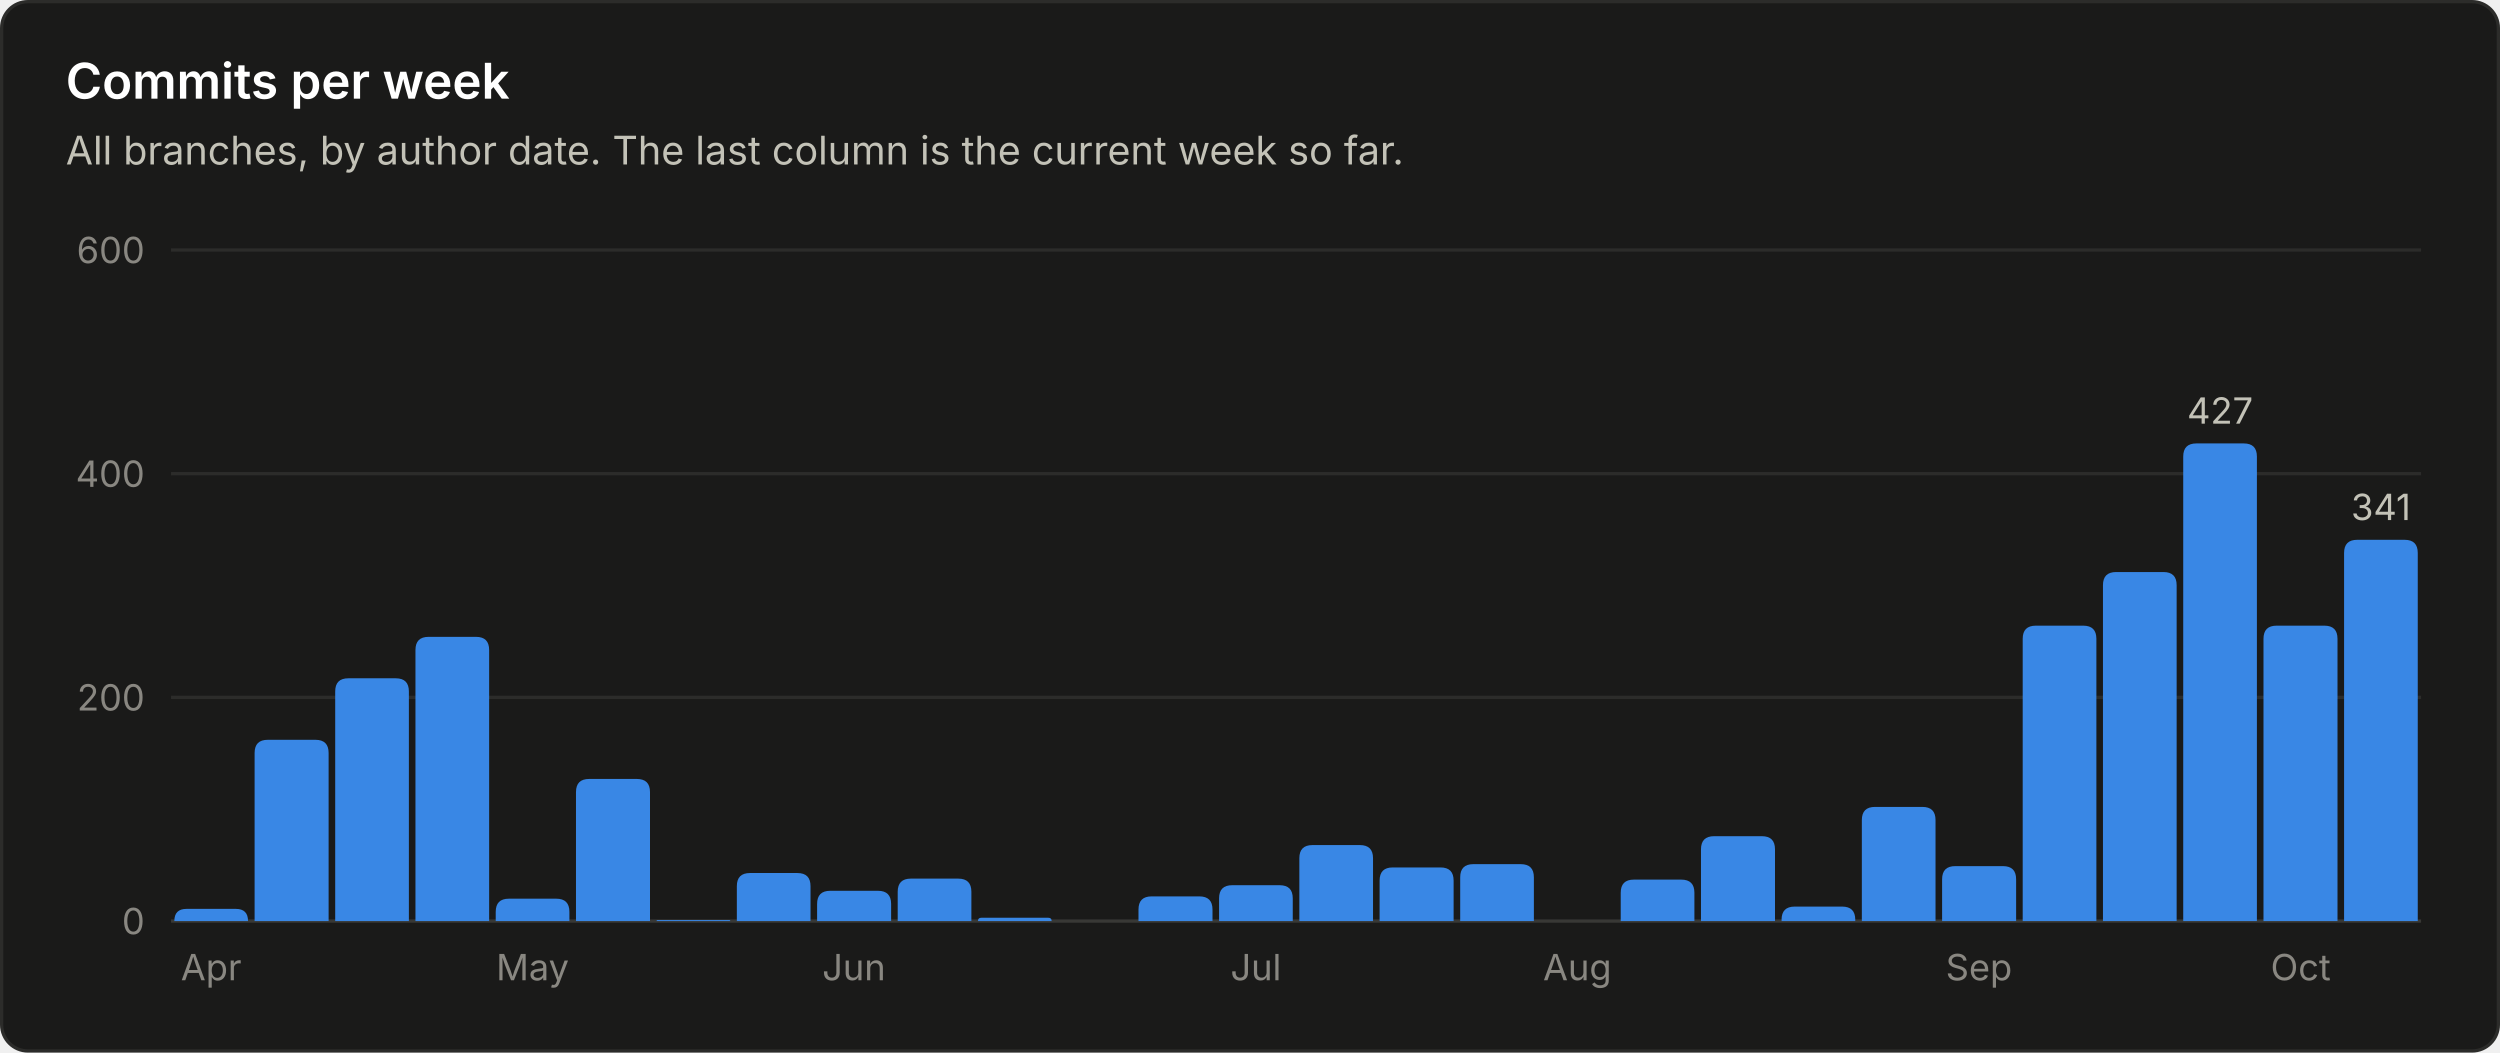
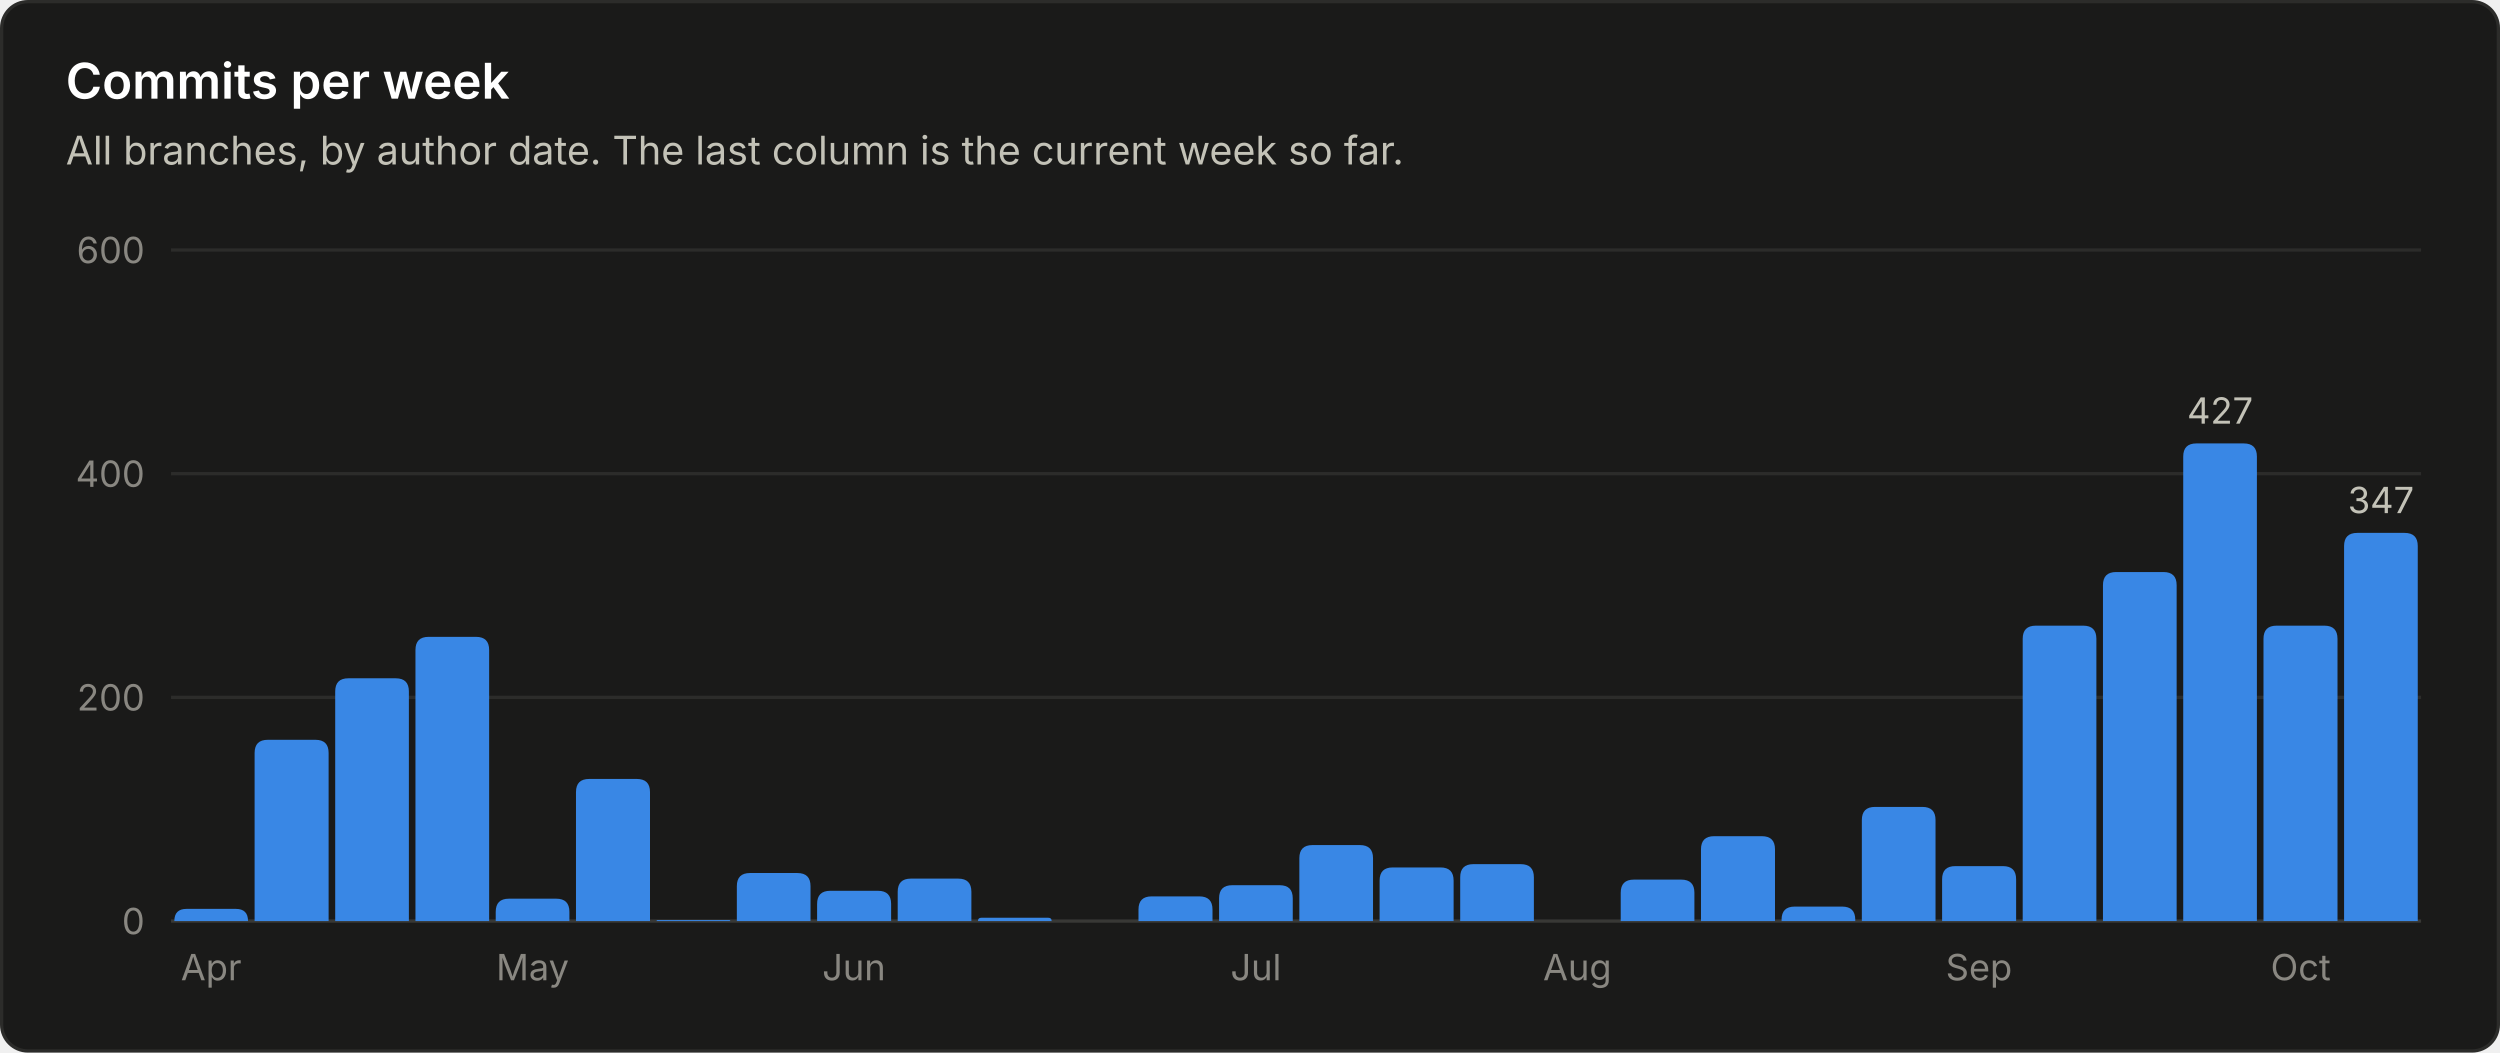
<svg xmlns="http://www.w3.org/2000/svg" viewBox="0 0 760 320" width="760" height="320" role="img" font-family="system-ui, -apple-system, 'Segoe UI', sans-serif">
  <rect x="0.5" y="0.5" width="759" height="319" rx="8" fill="#1a1a19" stroke="#2c2c2a" />
  <text x="20.0" y="30.0" fill="#ffffff" font-size="15" font-weight="600" text-anchor="start">Commits per week</text>
  <text x="20.0" y="50.0" fill="#c3c2b7" font-size="12" font-weight="400" text-anchor="start">All branches, by author date. The last column is the current week so far.</text>
  <line x1="52" y1="280.0" x2="736" y2="280.0" stroke="#383835" stroke-width="1" />
  <text x="44.0" y="284.0" fill="#898781" font-size="11" font-weight="400" text-anchor="end">0</text>
  <line x1="52" y1="212.0" x2="736" y2="212.0" stroke="#2c2c2a" stroke-width="1" />
  <text x="44.0" y="216.0" fill="#898781" font-size="11" font-weight="400" text-anchor="end">200</text>
  <line x1="52" y1="144.0" x2="736" y2="144.0" stroke="#2c2c2a" stroke-width="1" />
  <text x="44.0" y="148.0" fill="#898781" font-size="11" font-weight="400" text-anchor="end">400</text>
  <line x1="52" y1="76.0" x2="736" y2="76.0" stroke="#2c2c2a" stroke-width="1" />
  <text x="44.0" y="80.0" fill="#898781" font-size="11" font-weight="400" text-anchor="end">600</text>
  <path d="M53.0 280.0 V280.0 Q53.0 276.3 56.7 276.3 H71.7 Q75.4 276.3 75.4 280.0 V280.0 Z" fill="#3987e5" />
  <text x="64.2" y="298.0" fill="#898781" font-size="11" font-weight="400" text-anchor="middle">Apr</text>
  <path d="M77.4 280.0 V228.9 Q77.4 224.9 81.4 224.9 H95.9 Q99.9 224.9 99.9 228.9 V280.0 Z" fill="#3987e5" />
  <path d="M101.9 280.0 V210.2 Q101.9 206.2 105.9 206.2 H120.3 Q124.3 206.2 124.3 210.2 V280.0 Z" fill="#3987e5" />
  <path d="M126.3 280.0 V197.6 Q126.3 193.6 130.3 193.6 H144.7 Q148.7 193.6 148.7 197.6 V280.0 Z" fill="#3987e5" />
  <path d="M150.7 280.0 V277.2 Q150.7 273.2 154.7 273.2 H169.1 Q173.1 273.2 173.1 277.2 V280.0 Z" fill="#3987e5" />
  <text x="161.9" y="298.0" fill="#898781" font-size="11" font-weight="400" text-anchor="middle">May</text>
  <path d="M175.1 280.0 V240.8 Q175.1 236.8 179.1 236.8 H193.6 Q197.6 236.8 197.6 240.8 V280.0 Z" fill="#3987e5" />
  <path d="M199.6 280.0 V280.0 Q199.6 279.7 199.9 279.7 H221.7 Q222.0 279.7 222.0 280.0 V280.0 Z" fill="#3987e5" />
  <path d="M224.0 280.0 V269.4 Q224.0 265.4 228.0 265.4 H242.4 Q246.4 265.4 246.4 269.4 V280.0 Z" fill="#3987e5" />
  <path d="M248.4 280.0 V274.8 Q248.4 270.8 252.4 270.8 H266.9 Q270.9 270.8 270.9 274.8 V280.0 Z" fill="#3987e5" />
  <text x="259.6" y="298.0" fill="#898781" font-size="11" font-weight="400" text-anchor="middle">Jun</text>
  <path d="M272.9 280.0 V271.1 Q272.9 267.1 276.9 267.1 H291.3 Q295.3 267.1 295.3 271.1 V280.0 Z" fill="#3987e5" />
  <path d="M297.3 280.0 V280.0 Q297.3 279.0 298.3 279.0 H318.7 Q319.7 279.0 319.7 280.0 V280.0 Z" fill="#3987e5" />
  <path d="M346.1 280.0 V276.5 Q346.1 272.5 350.1 272.5 H364.6 Q368.6 272.5 368.6 276.5 V280.0 Z" fill="#3987e5" />
  <path d="M370.6 280.0 V273.1 Q370.6 269.1 374.6 269.1 H389.0 Q393.0 269.1 393.0 273.1 V280.0 Z" fill="#3987e5" />
  <text x="381.8" y="298.0" fill="#898781" font-size="11" font-weight="400" text-anchor="middle">Jul</text>
  <path d="M395.0 280.0 V260.9 Q395.0 256.9 399.0 256.9 H413.4 Q417.4 256.9 417.4 260.9 V280.0 Z" fill="#3987e5" />
  <path d="M419.4 280.0 V267.7 Q419.4 263.7 423.4 263.7 H437.9 Q441.9 263.7 441.9 267.7 V280.0 Z" fill="#3987e5" />
  <path d="M443.9 280.0 V266.7 Q443.9 262.7 447.9 262.7 H462.3 Q466.3 262.7 466.3 266.7 V280.0 Z" fill="#3987e5" />
  <text x="479.5" y="298.0" fill="#898781" font-size="11" font-weight="400" text-anchor="middle">Aug</text>
  <path d="M492.7 280.0 V271.4 Q492.7 267.4 496.7 267.4 H511.1 Q515.1 267.4 515.1 271.4 V280.0 Z" fill="#3987e5" />
  <path d="M517.1 280.0 V258.2 Q517.1 254.2 521.1 254.2 H535.6 Q539.6 254.2 539.6 258.2 V280.0 Z" fill="#3987e5" />
  <path d="M541.6 280.0 V279.6 Q541.6 275.6 545.6 275.6 H560.0 Q564.0 275.6 564.0 279.6 V280.0 Z" fill="#3987e5" />
  <path d="M566.0 280.0 V249.3 Q566.0 245.3 570.0 245.3 H584.4 Q588.4 245.3 588.4 249.3 V280.0 Z" fill="#3987e5" />
  <path d="M590.4 280.0 V267.3 Q590.4 263.3 594.4 263.3 H608.9 Q612.9 263.3 612.9 267.3 V280.0 Z" fill="#3987e5" />
  <text x="601.6" y="298.0" fill="#898781" font-size="11" font-weight="400" text-anchor="middle">Sep</text>
  <path d="M614.9 280.0 V194.2 Q614.9 190.2 618.9 190.2 H633.3 Q637.3 190.2 637.3 194.2 V280.0 Z" fill="#3987e5" />
  <path d="M639.3 280.0 V177.9 Q639.3 173.9 643.3 173.9 H657.7 Q661.7 173.9 661.7 177.9 V280.0 Z" fill="#3987e5" />
  <path d="M663.7 280.0 V138.8 Q663.7 134.8 667.7 134.8 H682.1 Q686.1 134.8 686.1 138.8 V280.0 Z" fill="#3987e5" />
  <text x="674.9" y="128.8" fill="#c3c2b7" font-size="11" font-weight="400" text-anchor="middle">427</text>
  <path d="M688.1 280.0 V194.2 Q688.1 190.2 692.1 190.2 H706.6 Q710.6 190.2 710.6 194.2 V280.0 Z" fill="#3987e5" />
  <text x="699.4" y="298.0" fill="#898781" font-size="11" font-weight="400" text-anchor="middle">Oct</text>
-   <path d="M712.6 280.0 V168.1 Q712.6 164.1 716.6 164.1 H731.0 Q735.0 164.1 735.0 168.1 V280.0 Z" fill="#3987e5" />
-   <text x="723.8" y="158.1" fill="#c3c2b7" font-size="11" font-weight="400" text-anchor="middle">341</text>
+   <path d="M712.6 280.0 V166.0 Q712.6 162.0 716.6 162.0 H731.0 Q735.0 162.0 735.0 166.0 V280.0 Z" fill="#3987e5" />
+   <text x="723.8" y="156.0" fill="#c3c2b7" font-size="11" font-weight="400" text-anchor="middle">347</text>
</svg>
